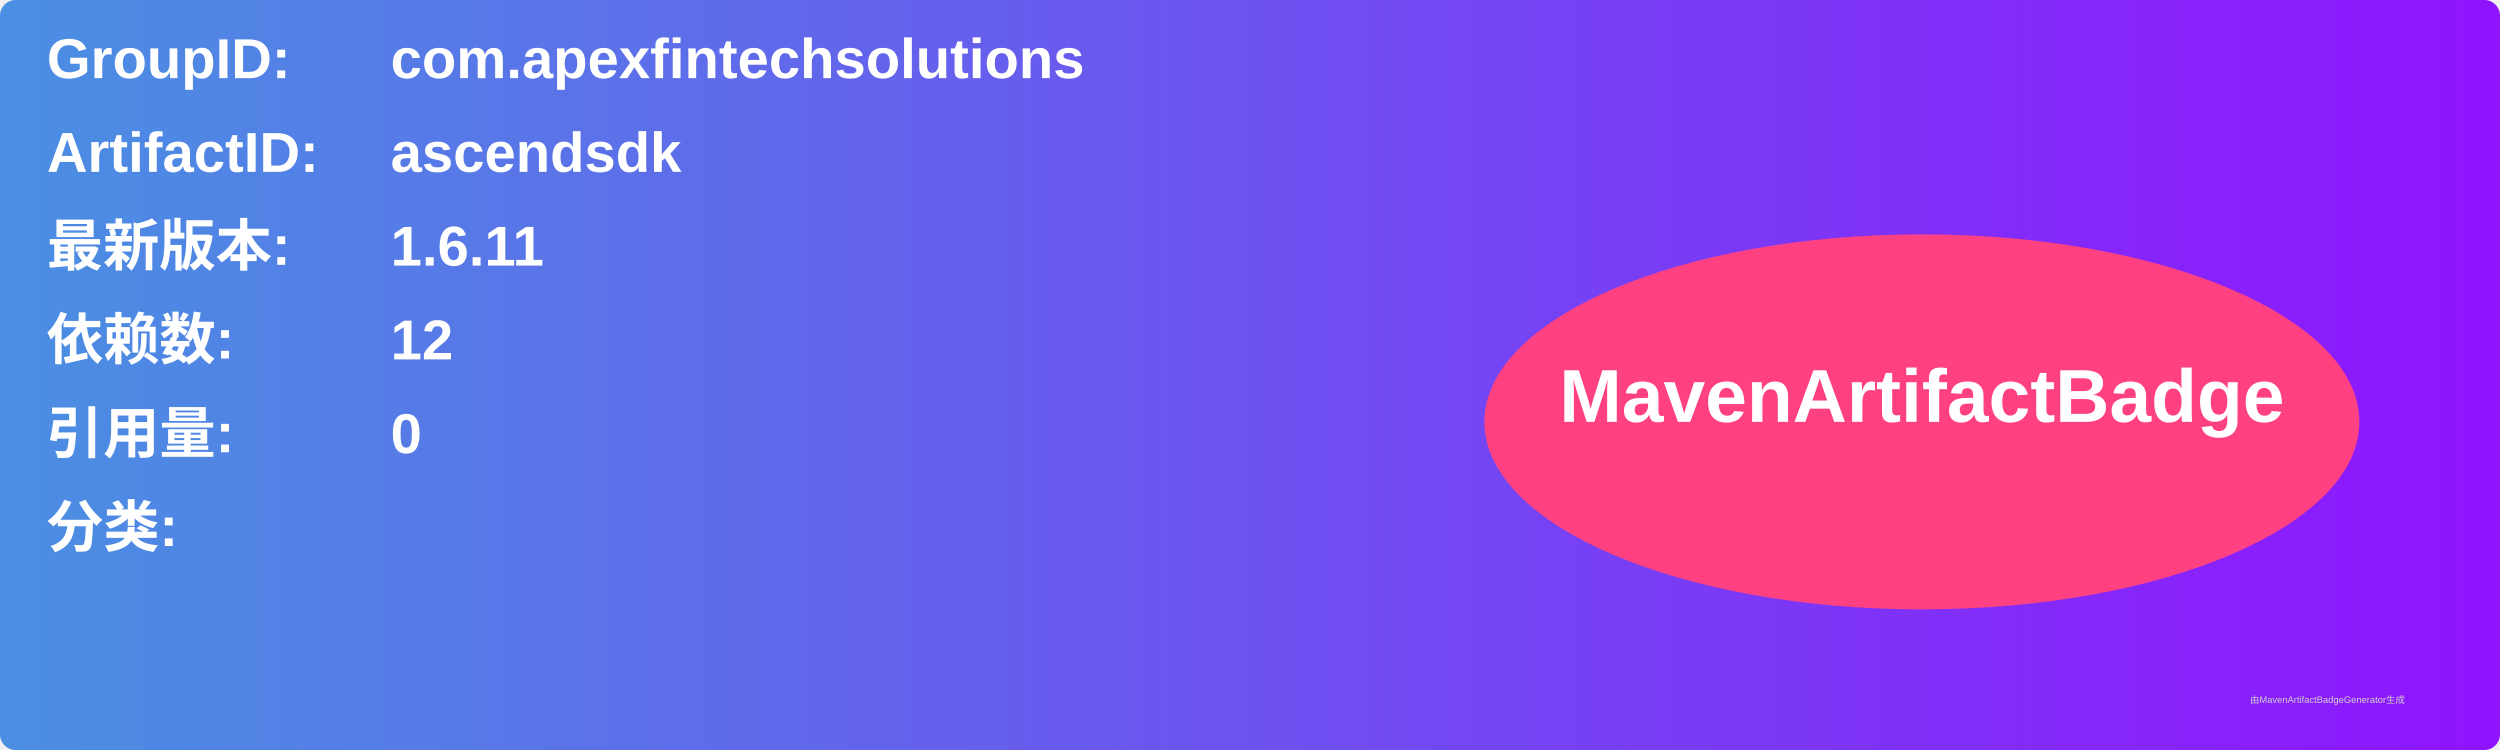
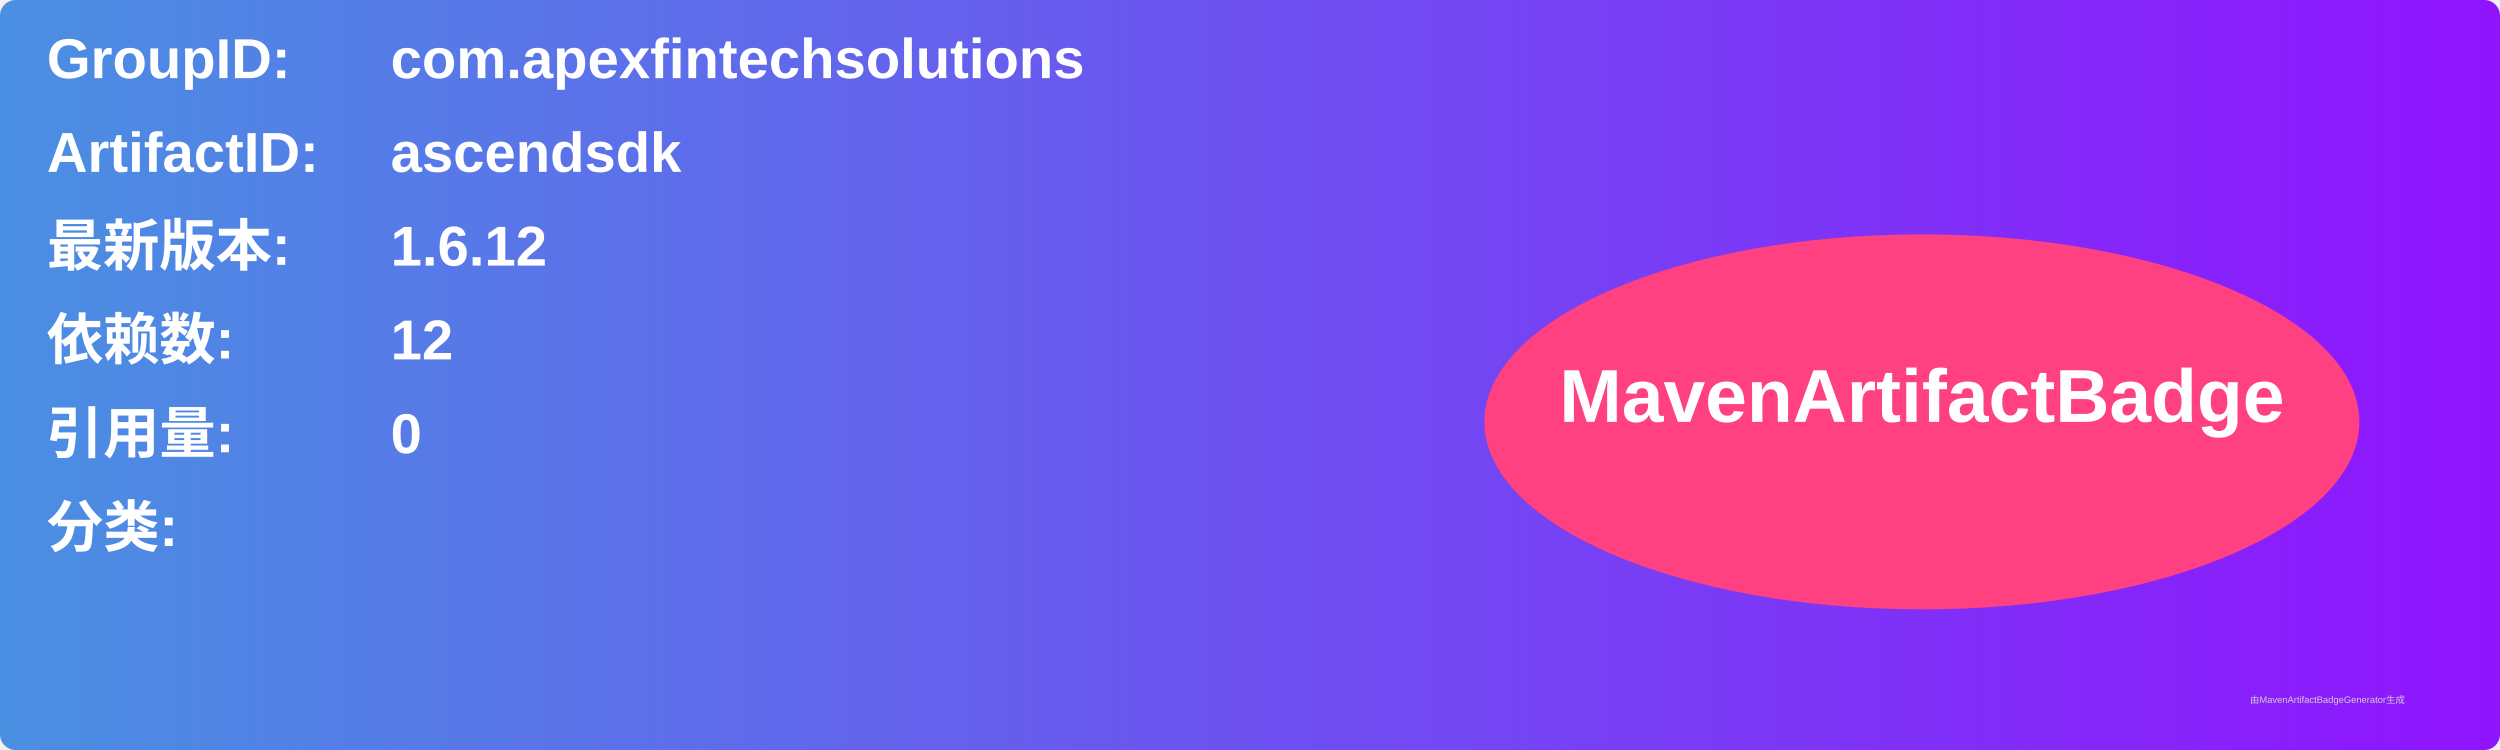
<svg xmlns="http://www.w3.org/2000/svg" width="800" height="240" viewBox="0 0 800 240">
  <linearGradient id="grad" x1="0%" y1="0%" x2="100%" y2="0%">
    <stop offset="0%" stop-color="#4a90e2" />
    <stop offset="100%" stop-color="#9013fe" />
  </linearGradient>
  <rect width="100%" height="100%" rx="5" ry="5" fill="url(#grad)" />
  <g transform="translate(15, 15)">
    <text x="0" y="10" font-family="Arial" font-size="18" fill="white" font-weight="bold" width="260">GroupID:</text>
    <text x="110" y="10" font-family="Arial" font-size="18" fill="white" font-weight="bold" width="460">com.apexfintechsolutions</text>
    <text x="0" y="40" font-family="Arial" font-size="18" fill="white" font-weight="bold" width="260">ArtifactID:</text>
    <text x="110" y="40" font-family="Arial" font-size="18" fill="white" font-weight="bold" width="460">ascendsdk</text>
    <text x="0" y="70" font-family="Arial" font-size="18" fill="white" font-weight="bold">最新版本:</text>
    <text x="110" y="70" font-family="Arial" font-size="18" fill="white" font-weight="bold">
-       <tspan font-weight="bold">1.6.11</tspan>
+       <tspan font-weight="bold">1.6.12</tspan>
    </text>
    <text x="0" y="100" font-family="Arial" font-size="18" fill="white" font-weight="bold">依赖数: </text>
    <text x="110" y="100" font-family="Arial" font-size="18" fill="white">
      <tspan font-weight="bold">12</tspan>
    </text>
    <text x="0" y="130" font-family="Arial" font-size="18" fill="white" font-weight="bold">引用量: </text>
    <text x="110" y="130" font-family="Arial" font-size="18" fill="white">
      <tspan font-weight="bold">0</tspan>
    </text>
    <text x="0" y="160" font-family="Arial" font-size="18" fill="white" font-weight="bold">分类:</text>
    <text x="10" y="190" font-family="Arial" font-size="10" fill="white">
      <tspan font-weight="bold" />
    </text>
    <ellipse cx="600" cy="120" rx="140" ry="60" fill="#ff4081" />
    <text x="600" y="120" text-anchor="middle" font-family="Arial" font-size="24" fill="white" font-weight="bold">MavenArtifactBadge</text>
  </g>
  <text x="720" y="225" font-family="Arial" font-size="3" fill="#d0d0d0">由MavenArtifactBadgeGenerator生成</text>
</svg>
